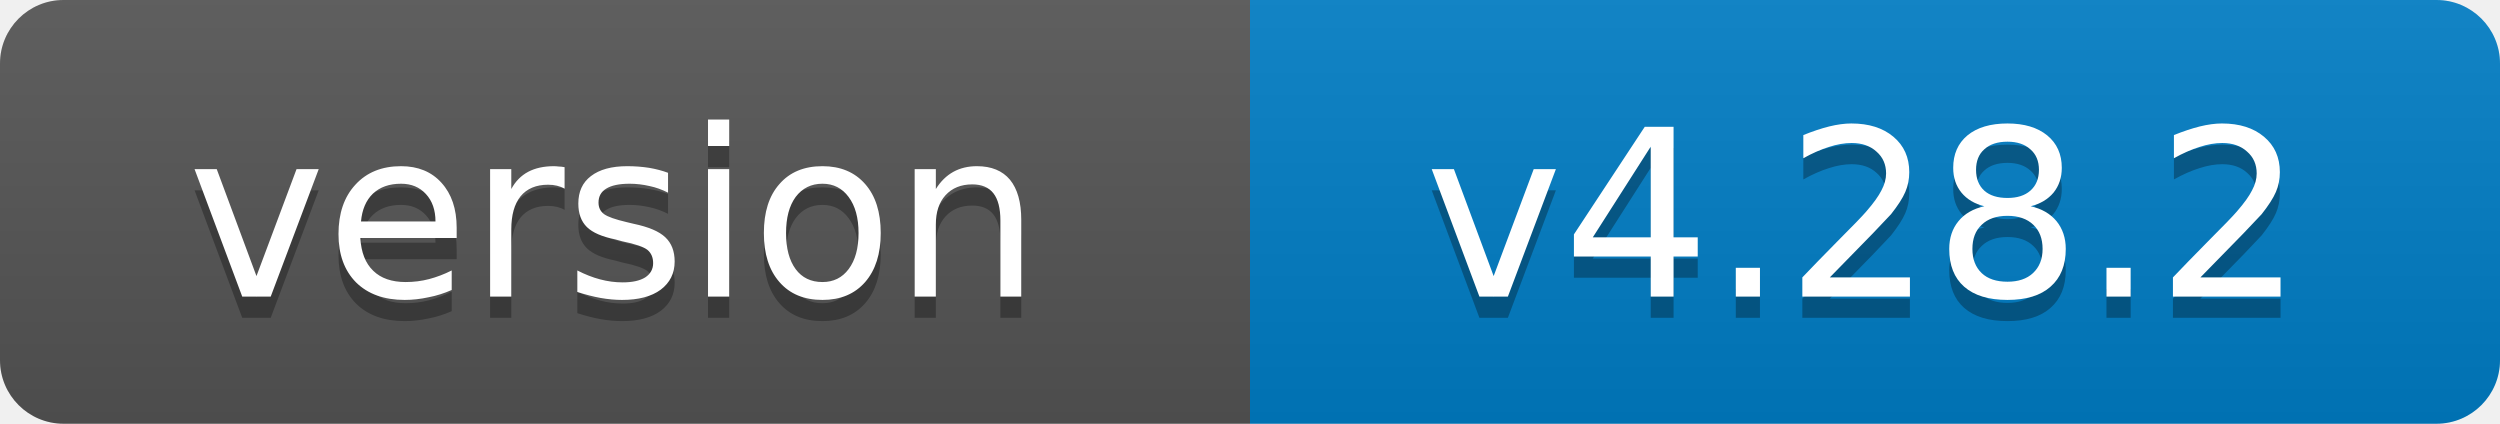
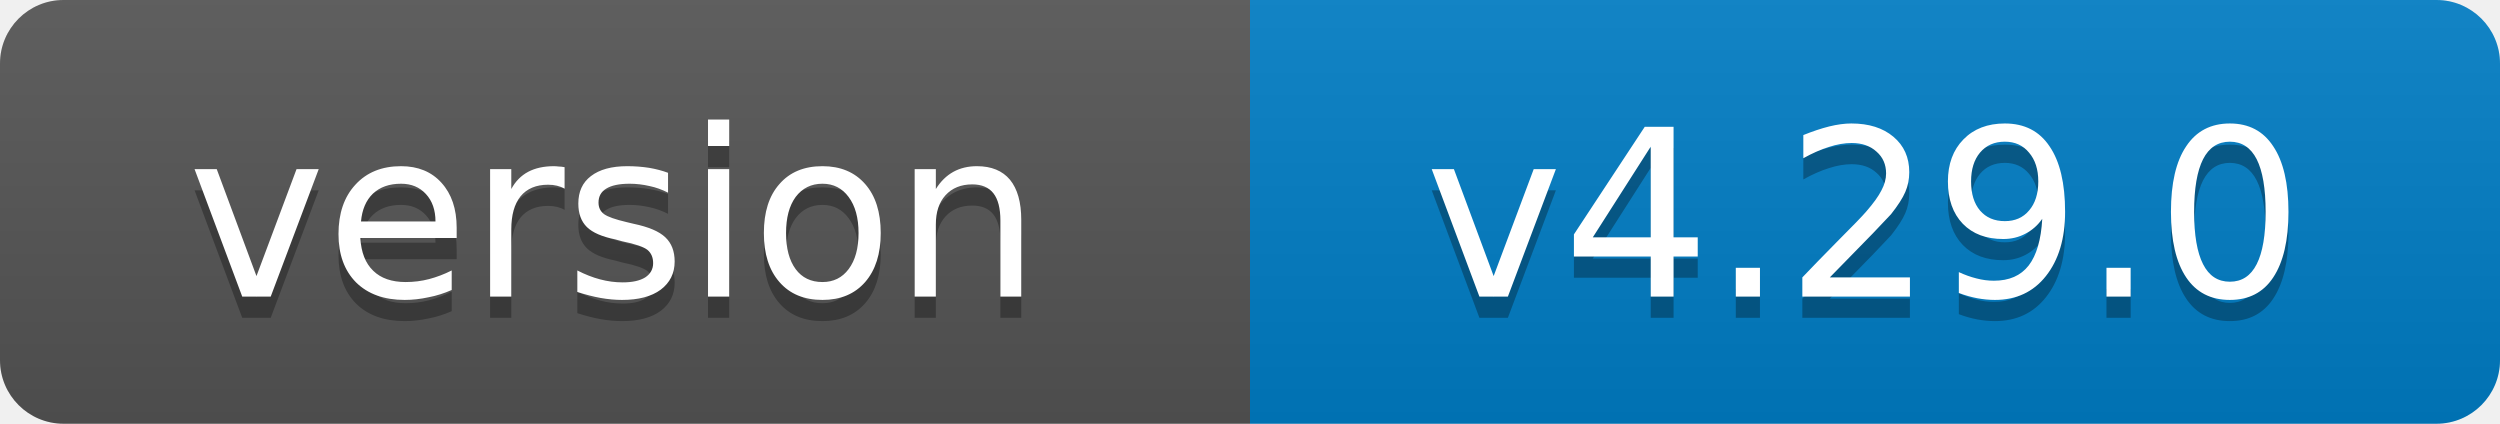
- <svg xmlns="http://www.w3.org/2000/svg" width="118" height="20" role="img" aria-label="version: v4.28.2">
+ <svg xmlns="http://www.w3.org/2000/svg" width="118" height="20" role="img" aria-label="version: v4.29.0">
  <linearGradient id="s" x2="0" y2="100%">
    <stop offset="0" stop-color="#bbb" stop-opacity=".1" />
    <stop offset="1" stop-opacity=".1" />
  </linearGradient>
  <clipPath id="r">
    <rect width="118" height="20" rx="3" fill="#fff" />
  </clipPath>
  <g clip-path="url(#r)">
    <rect width="59" height="20" fill="#555" />
    <rect x="59" width="59" height="20" fill="#007ec6" />
    <rect width="118" height="20" fill="url(#s)" />
  </g>
  <g fill="#fff" text-anchor="middle" font-family="Verdana,Geneva,DejaVu Sans,sans-serif" font-size="11">
    <text x="29" y="15" fill="#010101" fill-opacity=".3">version</text>
    <text x="29" y="14">version</text>
-     <text x="88" y="15" fill="#010101" fill-opacity=".3">v4.28.2</text>
-     <text x="88" y="14">v4.28.2</text>
+     <text x="88" y="15" fill="#010101" fill-opacity=".3">v4.29.0</text>
+     <text x="88" y="14">v4.29.0</text>
  </g>
</svg>
